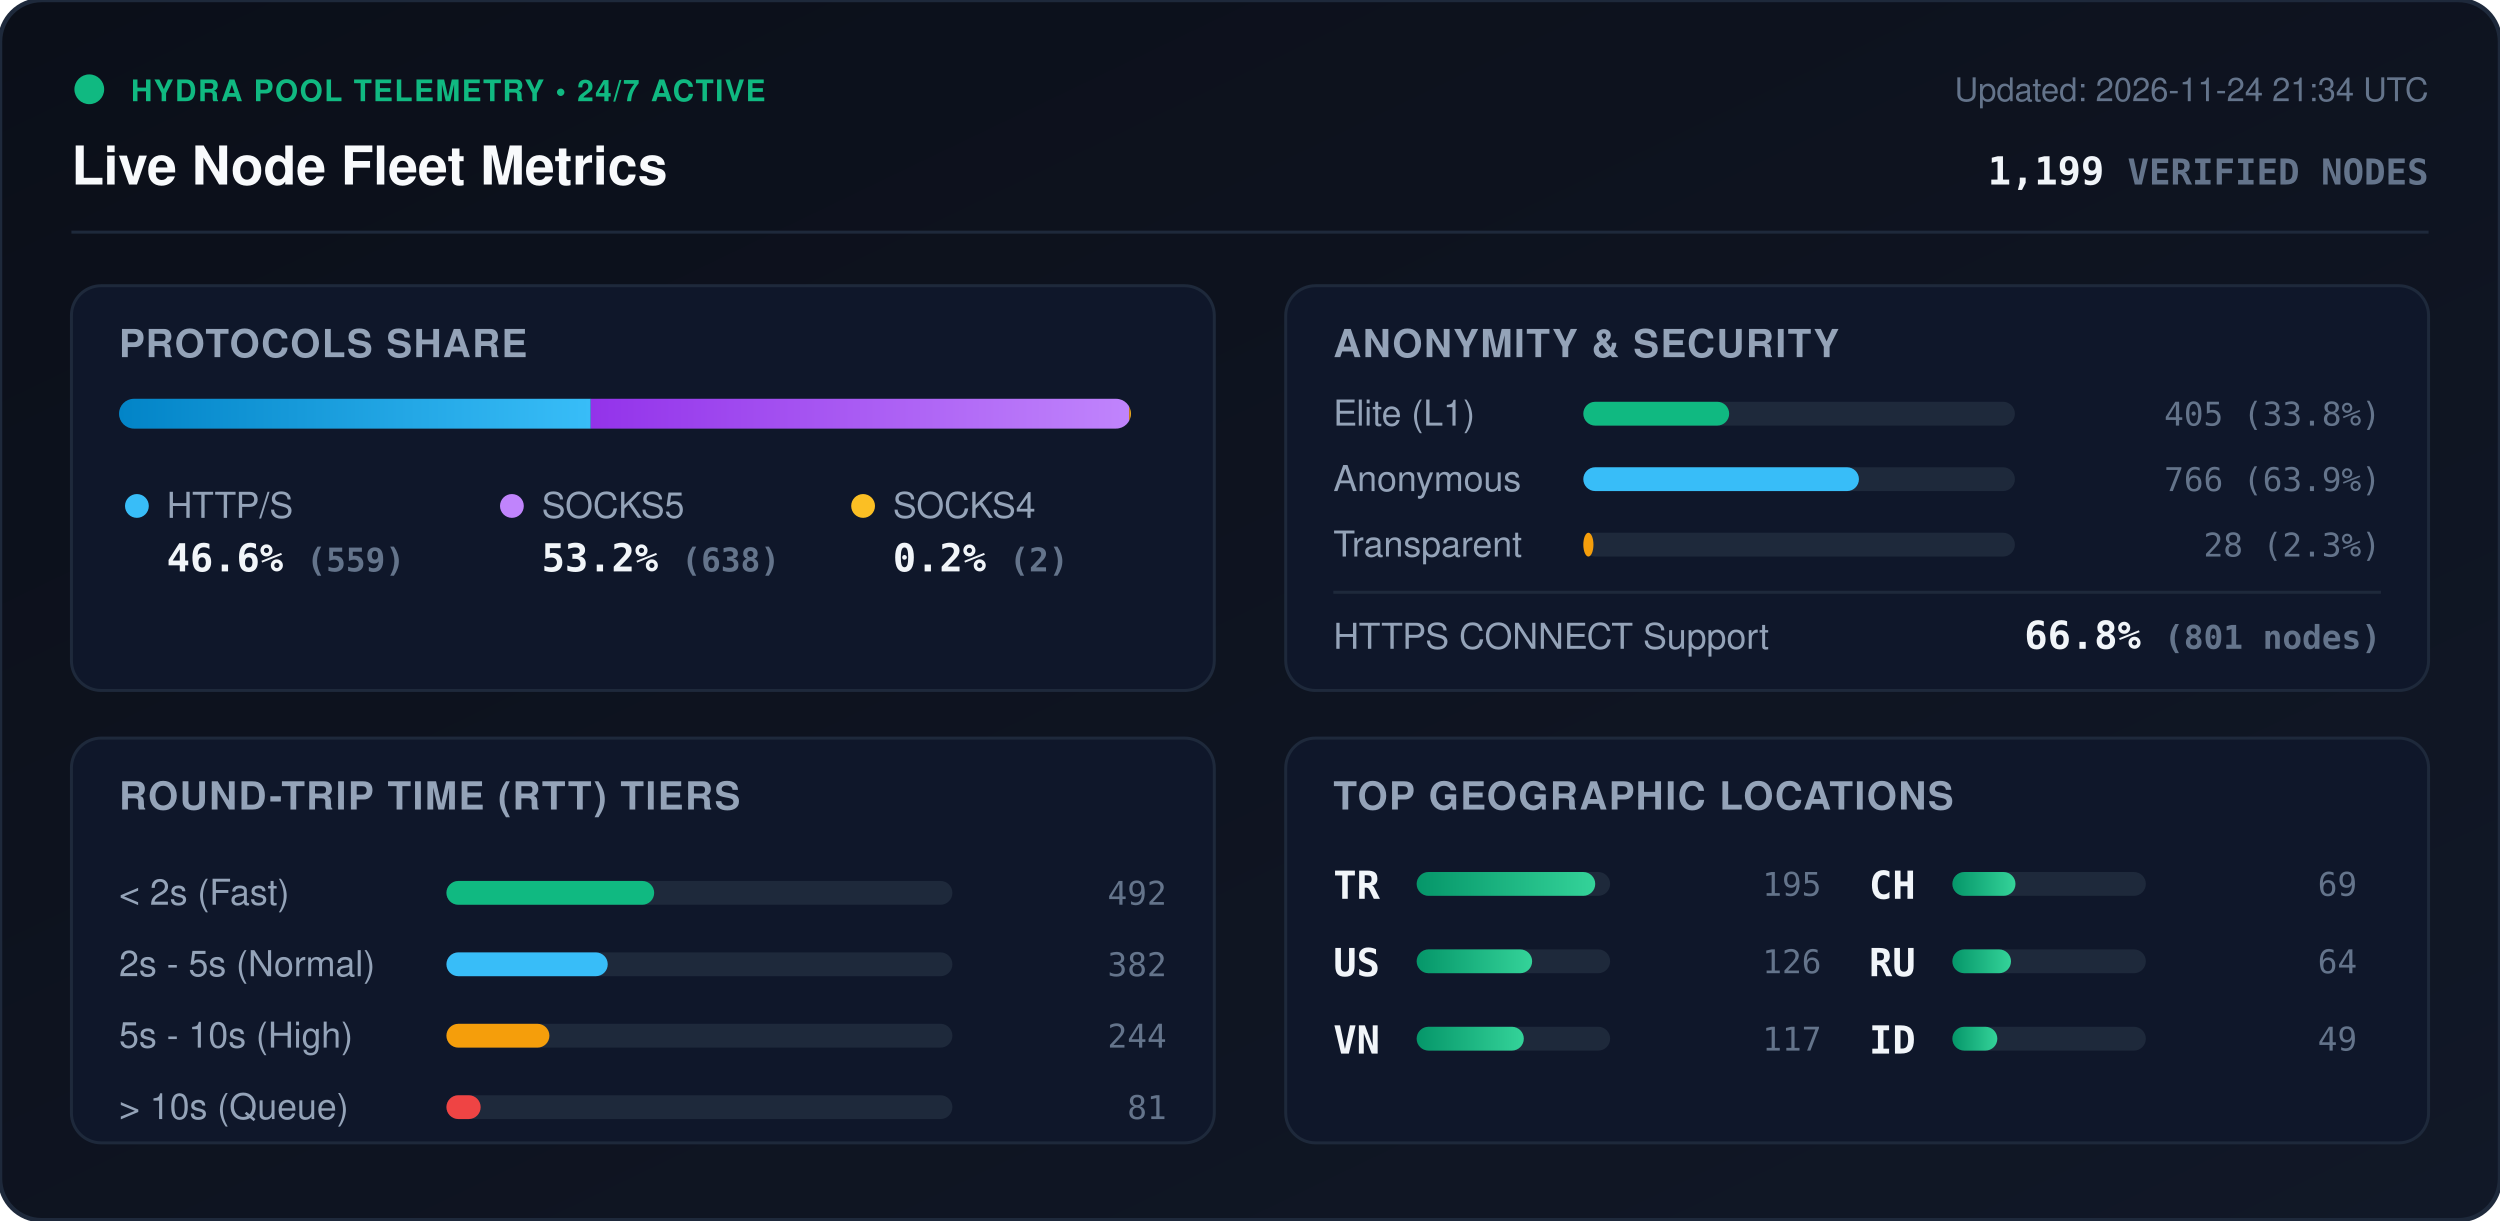
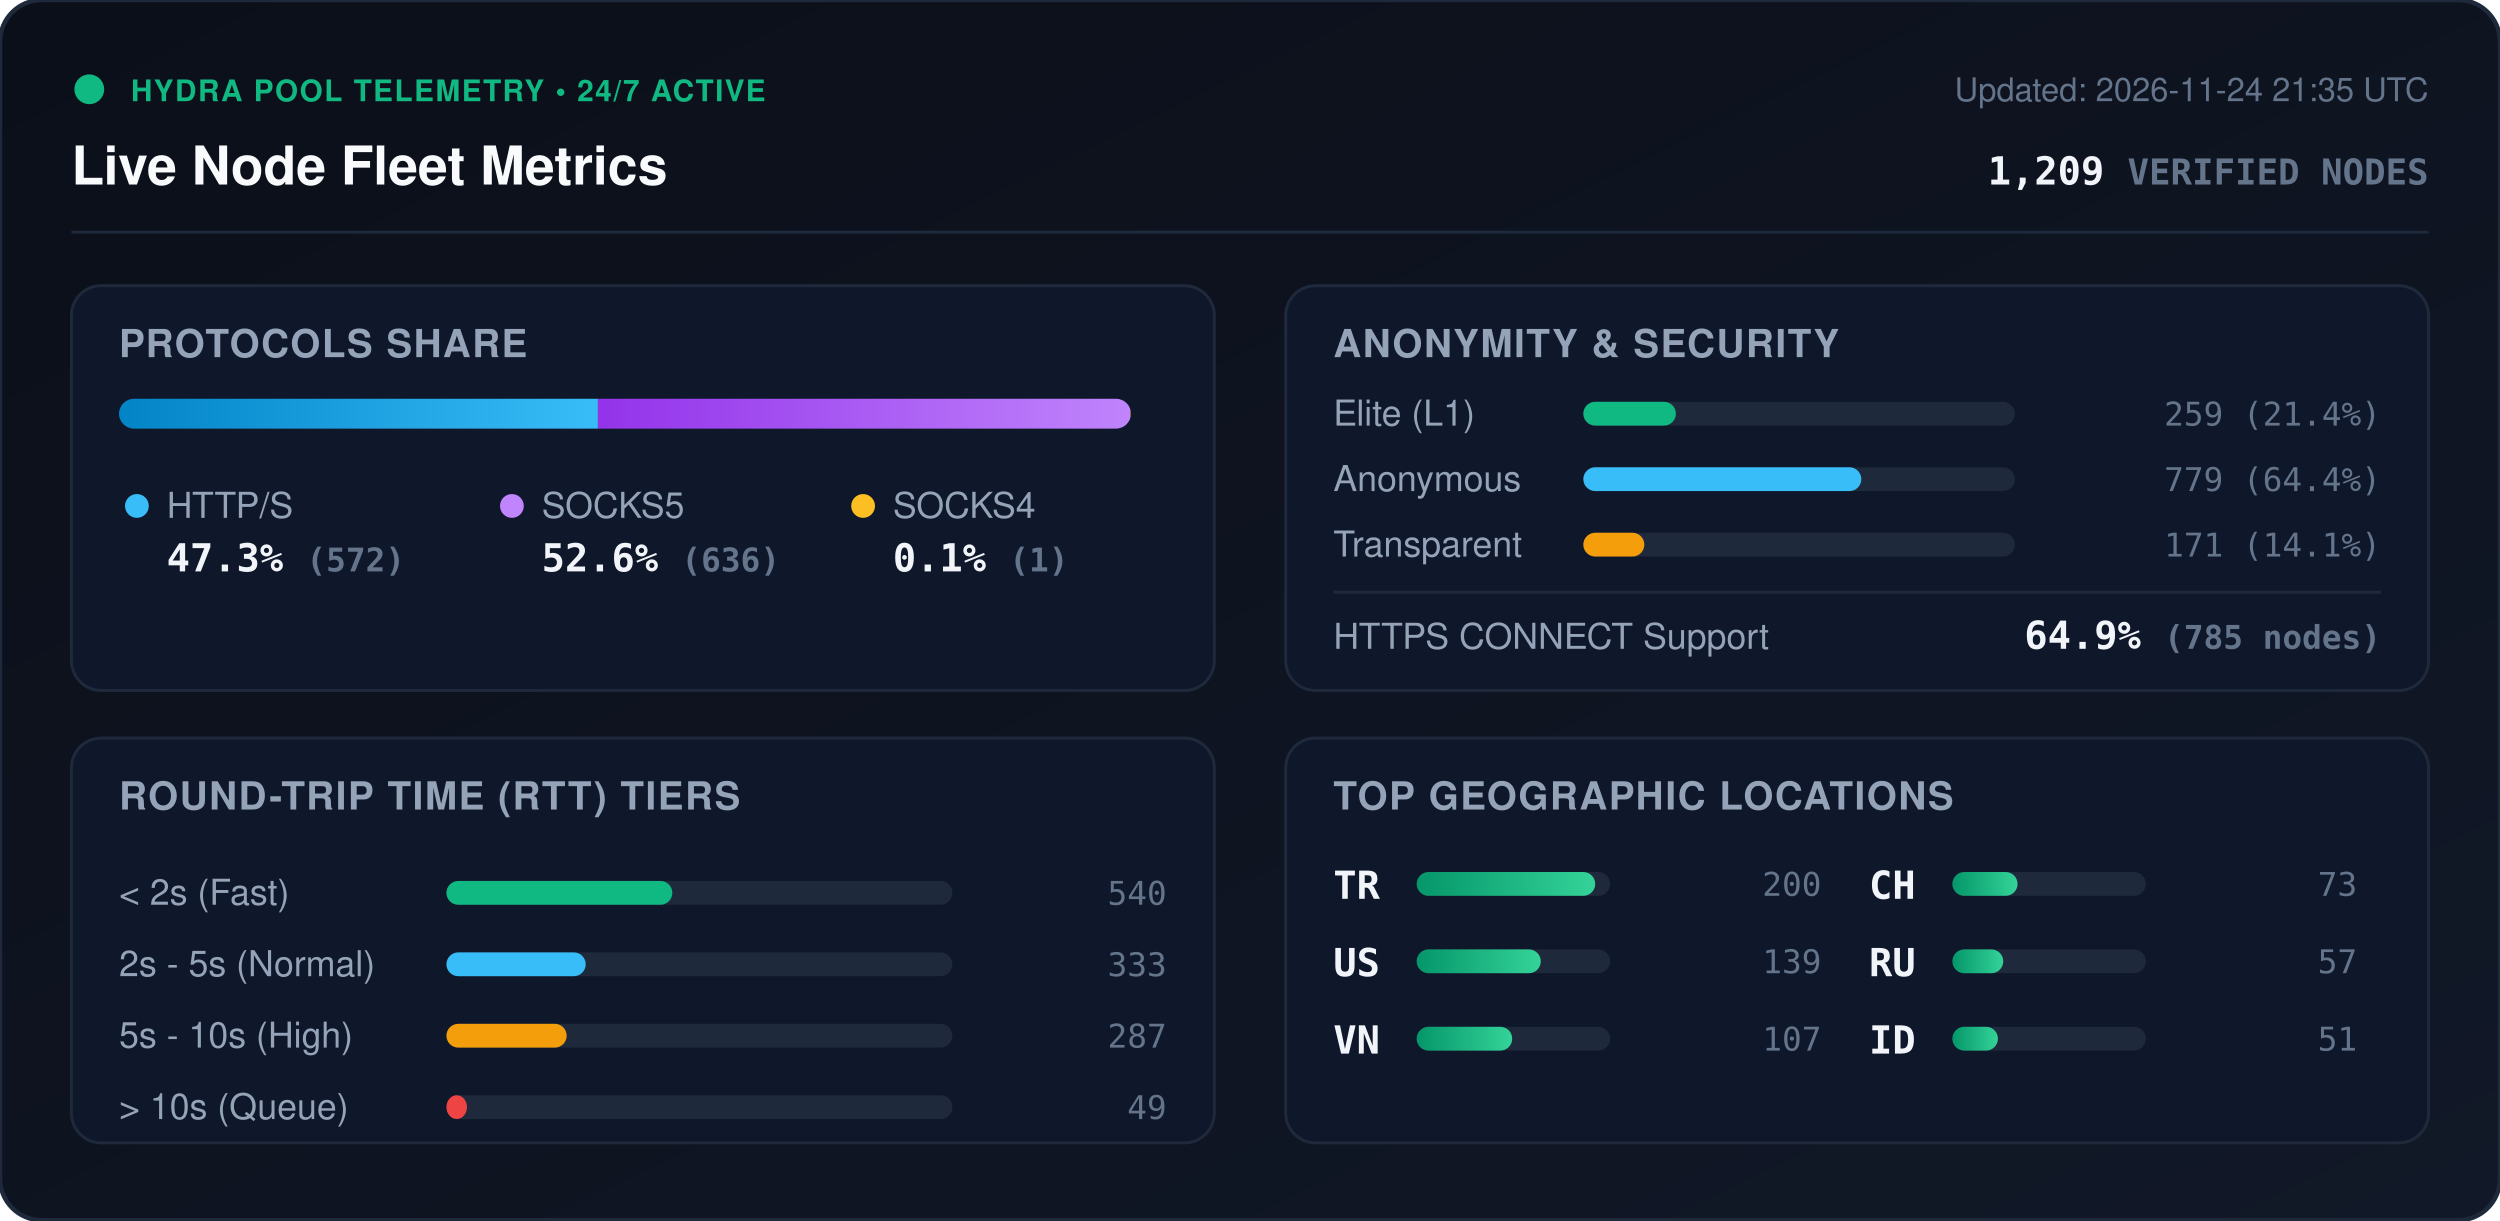
<svg xmlns="http://www.w3.org/2000/svg" viewBox="0 0 840 410" width="840" height="410" style="max-width: 100%; height: auto;">
  <defs>
    <linearGradient id="bg" x1="0%" y1="0%" x2="100%" y2="100%">
      <stop offset="0%" stop-color="#0b0f19" />
      <stop offset="100%" stop-color="#111827" />
    </linearGradient>
    <linearGradient id="bar-http" x1="0%" y1="0%" x2="100%" y2="0%">
      <stop offset="0%" stop-color="#0284c7" />
      <stop offset="100%" stop-color="#38bdf8" />
    </linearGradient>
    <linearGradient id="bar-socks5" x1="0%" y1="0%" x2="100%" y2="0%">
      <stop offset="0%" stop-color="#9333ea" />
      <stop offset="100%" stop-color="#c084fc" />
    </linearGradient>
    <linearGradient id="bar-socks4" x1="0%" y1="0%" x2="100%" y2="0%">
      <stop offset="0%" stop-color="#d97706" />
      <stop offset="100%" stop-color="#fbbf24" />
    </linearGradient>
    <linearGradient id="bar-green" x1="0%" y1="0%" x2="100%" y2="0%">
      <stop offset="0%" stop-color="#059669" />
      <stop offset="100%" stop-color="#34d399" />
    </linearGradient>
    <clipPath id="prog-track-clip">
      <rect width="340.0" height="10" rx="5" />
    </clipPath>
    <style>
      .title { font: 700 18px -apple-system, BlinkMacSystemFont, 'Segoe UI', Helvetica, Arial, sans-serif; fill: #f8fafc; }
      .sub { font: 500 11px -apple-system, BlinkMacSystemFont, 'Segoe UI', Helvetica, Arial, sans-serif; fill: #64748b; }
      .section-hdr { font: 600 13px -apple-system, BlinkMacSystemFont, 'Segoe UI', Helvetica, Arial, sans-serif; fill: #94a3b8; letter-spacing: 0.5px; }
      .metric-val { font: 700 13px -apple-system, BlinkMacSystemFont, 'Segoe UI', Helvetica, Arial, sans-serif; fill: #f1f5f9; }
      .metric-lbl { font: 500 12px -apple-system, BlinkMacSystemFont, 'Segoe UI', Helvetica, Arial, sans-serif; fill: #94a3b8; }
      .badge-txt { font: 700 10px -apple-system, BlinkMacSystemFont, 'Segoe UI', Helvetica, Arial, sans-serif; fill: #10b981; letter-spacing: 0.5px; }
      .mono { font-family: ui-monospace, SFMono-Regular, Menlo, Monaco, Consolas, monospace; }
      .pulse { animation: beacon 2s infinite ease-in-out; }
      @keyframes beacon { 0%, 100% { opacity: 1; } 50% { opacity: 0.35; } }
    </style>
  </defs>
  <rect width="840" height="410" rx="14" fill="url(#bg)" stroke="#1e293b" stroke-width="1.5" />
  <g transform="translate(24, 24)">
    <circle cx="6" cy="6" r="5" fill="#10b981" class="pulse" />
    <text x="20" y="10" class="badge-txt">HYDRA POOL TELEMETRY • 24/7 ACTIVE</text>
    <text x="0" y="38" class="title">Live Node Fleet Metrics</text>
-     <text x="792" y="10" text-anchor="end" class="sub">Updated: 2026-11-24 21:34 UTC</text>
-     <text x="792" y="38" text-anchor="end" class="metric-val mono" fill="#38bdf8">1,199 <tspan font-size="12" fill="#64748b">VERIFIED NODES</tspan>
+     <text x="792" y="10" text-anchor="end" class="sub">Updated: 2026-11-24 21:35 UTC</text>
+     <text x="792" y="38" text-anchor="end" class="metric-val mono" fill="#38bdf8">1,209 <tspan font-size="12" fill="#64748b">VERIFIED NODES</tspan>
    </text>
  </g>
  <line x1="24" y1="78" x2="816" y2="78" stroke="#1e293b" stroke-width="1" />
  <g transform="translate(24, 96)">
    <rect width="384" height="136" rx="10" fill="#0f172a" stroke="#1e293b" />
    <text x="16" y="24" class="section-hdr">PROTOCOLS SHARE</text>
    <g transform="translate(16, 38)">
      <rect width="340.0" height="10" rx="5" fill="#1e293b" />
      <g clip-path="url(#prog-track-clip)">
-         <rect x="0" width="158.5" height="10" fill="url(#bar-http)" />
-         <rect x="158.5" width="180.9" height="10" fill="url(#bar-socks5)" />
-         <rect x="339.4" width="0.6" height="10" fill="url(#bar-socks4)" />
+         <rect x="0" width="160.9" height="10" fill="url(#bar-http)" />
+         <rect x="160.9" width="178.9" height="10" fill="url(#bar-socks5)" />
+         <rect x="339.8" width="0.3" height="10" fill="url(#bar-socks4)" />
      </g>
    </g>
    <g transform="translate(16, 68)">
      <circle cx="6" cy="6" r="4" fill="#38bdf8" />
      <text x="16" y="10" class="metric-lbl">HTTP/S</text>
-       <text x="16" y="28" class="metric-val mono">46.6% <tspan font-size="11" fill="#64748b">(559)</tspan>
+       <text x="16" y="28" class="metric-val mono">47.3% <tspan font-size="11" fill="#64748b">(572)</tspan>
      </text>
      <circle cx="132" cy="6" r="4" fill="#c084fc" />
      <text x="142" y="10" class="metric-lbl">SOCKS5</text>
-       <text x="142" y="28" class="metric-val mono">53.2% <tspan font-size="11" fill="#64748b">(638)</tspan>
+       <text x="142" y="28" class="metric-val mono">52.6% <tspan font-size="11" fill="#64748b">(636)</tspan>
      </text>
      <circle cx="250" cy="6" r="4" fill="#fbbf24" />
      <text x="260" y="10" class="metric-lbl">SOCKS4</text>
-       <text x="260" y="28" class="metric-val mono">0.2% <tspan font-size="11" fill="#64748b">(2)</tspan>
+       <text x="260" y="28" class="metric-val mono">0.1% <tspan font-size="11" fill="#64748b">(1)</tspan>
      </text>
    </g>
  </g>
  <g transform="translate(432, 96)">
    <rect width="384" height="136" rx="10" fill="#0f172a" stroke="#1e293b" />
    <text x="16" y="24" class="section-hdr">ANONYMITY &amp; SECURITY</text>
    <text x="16" y="47" class="metric-lbl">Elite (L1)</text>
    <rect x="100" y="39" width="145.0" height="8" rx="4" fill="#1e293b" />
-     <rect x="100" y="39" width="49.0" height="8" rx="4" fill="#10b981" />
-     <text x="368" y="47" text-anchor="end" class="mono sub" fill="#e2e8f0">405 (33.8%)</text>
+     <rect x="100" y="39" width="31.1" height="8" rx="4" fill="#10b981" />
+     <text x="368" y="47" text-anchor="end" class="mono sub" fill="#e2e8f0">259 (21.4%)</text>
    <text x="16" y="69" class="metric-lbl">Anonymous</text>
    <rect x="100" y="61" width="145.0" height="8" rx="4" fill="#1e293b" />
-     <rect x="100" y="61" width="92.6" height="8" rx="4" fill="#38bdf8" />
-     <text x="368" y="69" text-anchor="end" class="mono sub" fill="#e2e8f0">766 (63.9%)</text>
+     <rect x="100" y="61" width="93.4" height="8" rx="4" fill="#38bdf8" />
+     <text x="368" y="69" text-anchor="end" class="mono sub" fill="#e2e8f0">779 (64.4%)</text>
    <text x="16" y="91" class="metric-lbl">Transparent</text>
    <rect x="100" y="83" width="145.0" height="8" rx="4" fill="#1e293b" />
-     <rect x="100" y="83" width="3.4" height="8" rx="4" fill="#f59e0b" />
-     <text x="368" y="91" text-anchor="end" class="mono sub" fill="#e2e8f0">28 (2.3%)</text>
+     <rect x="100" y="83" width="20.5" height="8" rx="4" fill="#f59e0b" />
+     <text x="368" y="91" text-anchor="end" class="mono sub" fill="#e2e8f0">171 (14.1%)</text>
    <line x1="16" y1="103" x2="368" y2="103" stroke="#1e293b" stroke-width="1" />
    <text x="16" y="122" class="metric-lbl">HTTPS CONNECT Support</text>
-     <text x="368" y="122" text-anchor="end" class="metric-val mono" fill="#34d399">66.8% <tspan font-size="11" fill="#64748b">(801 nodes)</tspan>
+     <text x="368" y="122" text-anchor="end" class="metric-val mono" fill="#34d399">64.9% <tspan font-size="11" fill="#64748b">(785 nodes)</tspan>
    </text>
  </g>
  <g transform="translate(24, 248)">
    <rect width="384" height="136" rx="10" fill="#0f172a" stroke="#1e293b" />
    <text x="16" y="24" class="section-hdr">ROUND-TRIP TIME (RTT) TIERS</text>
    <g transform="translate(16, 42)">
      <text x="0" y="14" class="metric-lbl">&lt; 2s (Fast)</text>
      <rect x="110" y="6" width="170" height="8" rx="4" fill="#1e293b" />
-       <rect x="110" y="6" width="69.8" height="8" rx="4" fill="#10b981" />
-       <text x="352" y="14" text-anchor="end" class="mono sub">492</text>
+       <rect x="110" y="6" width="75.9" height="8" rx="4" fill="#10b981" />
+       <text x="352" y="14" text-anchor="end" class="mono sub">540</text>
      <text x="0" y="38" class="metric-lbl">2s - 5s (Normal)</text>
      <rect x="110" y="30" width="170" height="8" rx="4" fill="#1e293b" />
-       <rect x="110" y="30" width="54.2" height="8" rx="4" fill="#38bdf8" />
-       <text x="352" y="38" text-anchor="end" class="mono sub">382</text>
+       <rect x="110" y="30" width="46.8" height="8" rx="4" fill="#38bdf8" />
+       <text x="352" y="38" text-anchor="end" class="mono sub">333</text>
      <text x="0" y="62" class="metric-lbl">5s - 10s (High)</text>
      <rect x="110" y="54" width="170" height="8" rx="4" fill="#1e293b" />
-       <rect x="110" y="54" width="34.6" height="8" rx="4" fill="#f59e0b" />
-       <text x="352" y="62" text-anchor="end" class="mono sub">244</text>
+       <rect x="110" y="54" width="40.4" height="8" rx="4" fill="#f59e0b" />
+       <text x="352" y="62" text-anchor="end" class="mono sub">287</text>
      <text x="0" y="86" class="metric-lbl">&gt; 10s (Queue)</text>
      <rect x="110" y="78" width="170" height="8" rx="4" fill="#1e293b" />
-       <rect x="110" y="78" width="11.5" height="8" rx="4" fill="#ef4444" />
-       <text x="352" y="86" text-anchor="end" class="mono sub">81</text>
+       <rect x="110" y="78" width="6.9" height="8" rx="4" fill="#ef4444" />
+       <text x="352" y="86" text-anchor="end" class="mono sub">49</text>
    </g>
  </g>
  <g transform="translate(432, 248)">
    <rect width="384" height="136" rx="10" fill="#0f172a" stroke="#1e293b" />
    <text x="16" y="24" class="section-hdr">TOP GEOGRAPHIC LOCATIONS</text>
    <g transform="translate(16, 42)">
      <g transform="translate(0, 0)">
        <text x="0" y="12" class="mono metric-val" font-size="12">TR</text>
        <rect x="28" y="3" width="65" height="8" rx="4" fill="#1e293b" />
        <rect x="28" y="3" width="60.0" height="8" rx="4" fill="url(#bar-green)" />
-         <text x="164" y="11" text-anchor="end" class="mono sub">195</text>
+         <text x="164" y="11" text-anchor="end" class="mono sub">200</text>
      </g>
      <g transform="translate(0, 26)">
        <text x="0" y="12" class="mono metric-val" font-size="12">US</text>
        <rect x="28" y="3" width="65" height="8" rx="4" fill="#1e293b" />
-         <rect x="28" y="3" width="38.8" height="8" rx="4" fill="url(#bar-green)" />
-         <text x="164" y="11" text-anchor="end" class="mono sub">126</text>
+         <rect x="28" y="3" width="41.7" height="8" rx="4" fill="url(#bar-green)" />
+         <text x="164" y="11" text-anchor="end" class="mono sub">139</text>
      </g>
      <g transform="translate(0, 52)">
        <text x="0" y="12" class="mono metric-val" font-size="12">VN</text>
        <rect x="28" y="3" width="65" height="8" rx="4" fill="#1e293b" />
-         <rect x="28" y="3" width="36.0" height="8" rx="4" fill="url(#bar-green)" />
-         <text x="164" y="11" text-anchor="end" class="mono sub">117</text>
+         <rect x="28" y="3" width="32.1" height="8" rx="4" fill="url(#bar-green)" />
+         <text x="164" y="11" text-anchor="end" class="mono sub">107</text>
      </g>
      <g transform="translate(180, 0)">
        <text x="0" y="12" class="mono metric-val" font-size="12">CH</text>
        <rect x="28" y="3" width="65" height="8" rx="4" fill="#1e293b" />
-         <rect x="28" y="3" width="21.2" height="8" rx="4" fill="url(#bar-green)" />
-         <text x="164" y="11" text-anchor="end" class="mono sub">69</text>
+         <rect x="28" y="3" width="21.9" height="8" rx="4" fill="url(#bar-green)" />
+         <text x="164" y="11" text-anchor="end" class="mono sub">73</text>
      </g>
      <g transform="translate(180, 26)">
        <text x="0" y="12" class="mono metric-val" font-size="12">RU</text>
        <rect x="28" y="3" width="65" height="8" rx="4" fill="#1e293b" />
-         <rect x="28" y="3" width="19.7" height="8" rx="4" fill="url(#bar-green)" />
-         <text x="164" y="11" text-anchor="end" class="mono sub">64</text>
+         <rect x="28" y="3" width="17.1" height="8" rx="4" fill="url(#bar-green)" />
+         <text x="164" y="11" text-anchor="end" class="mono sub">57</text>
      </g>
      <g transform="translate(180, 52)">
        <text x="0" y="12" class="mono metric-val" font-size="12">ID</text>
        <rect x="28" y="3" width="65" height="8" rx="4" fill="#1e293b" />
-         <rect x="28" y="3" width="15.1" height="8" rx="4" fill="url(#bar-green)" />
-         <text x="164" y="11" text-anchor="end" class="mono sub">49</text>
+         <rect x="28" y="3" width="15.3" height="8" rx="4" fill="url(#bar-green)" />
+         <text x="164" y="11" text-anchor="end" class="mono sub">51</text>
      </g>
    </g>
  </g>
</svg>
